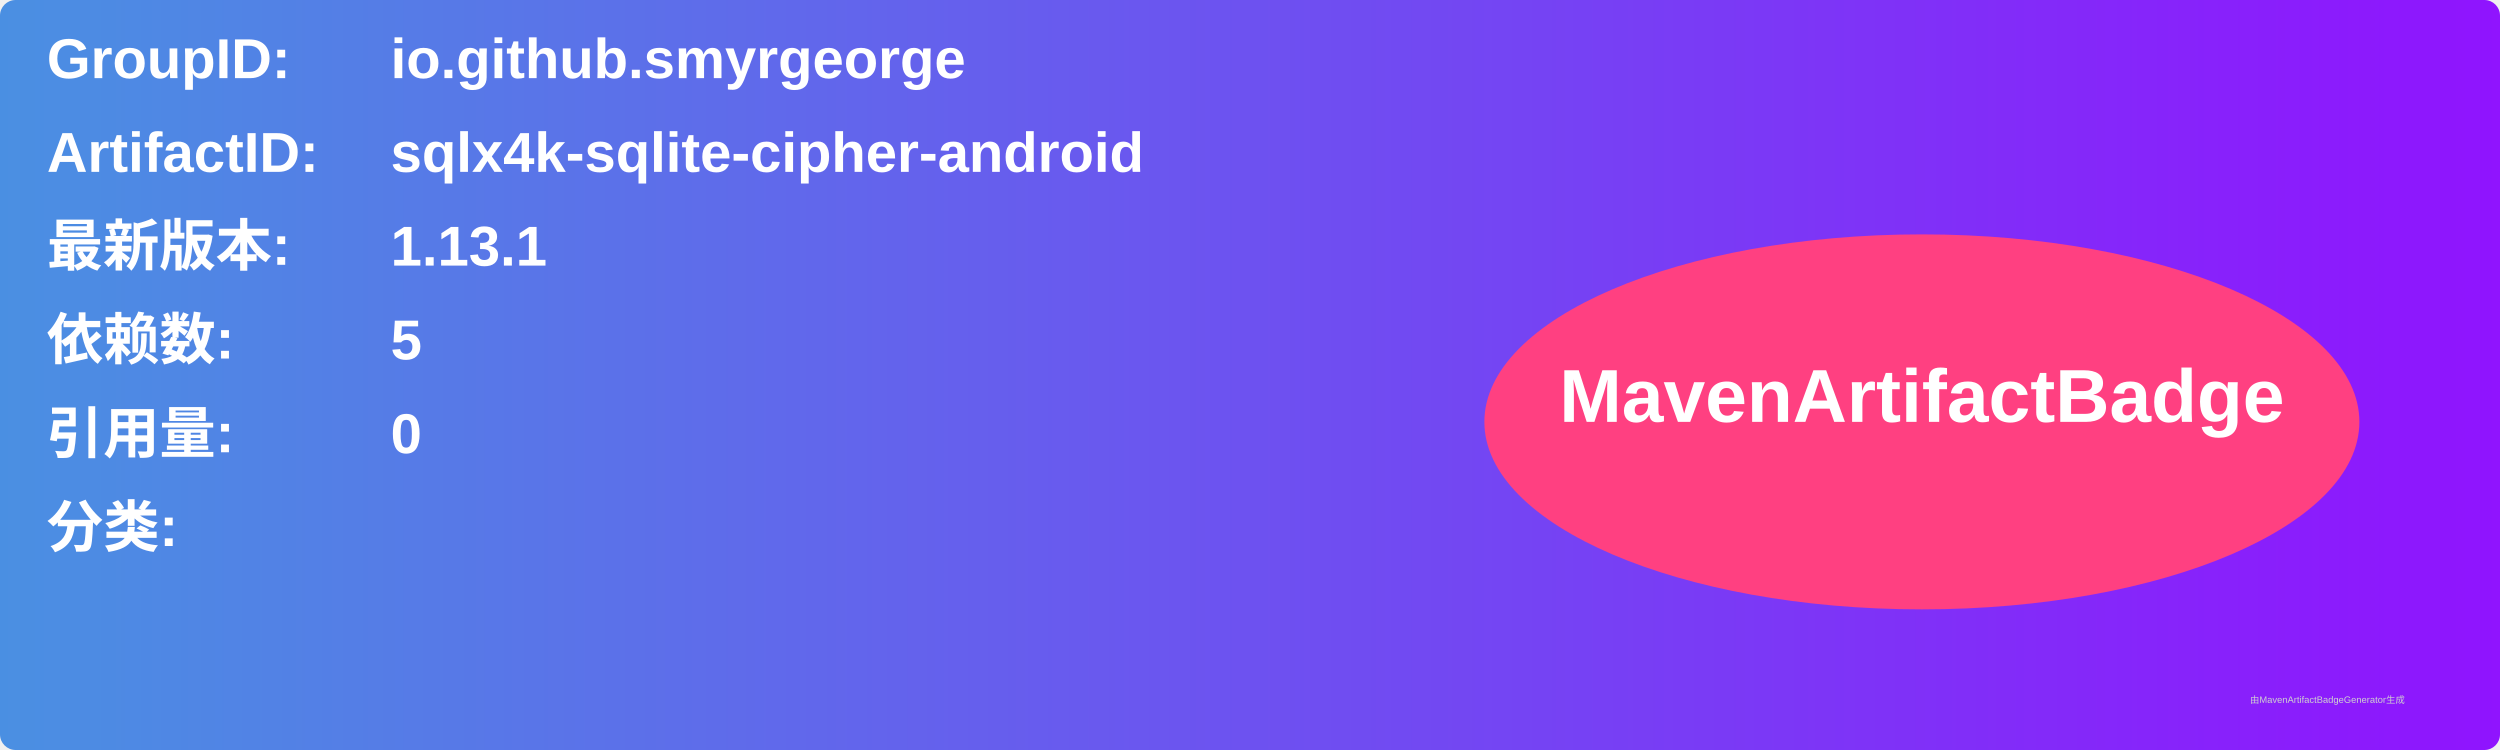
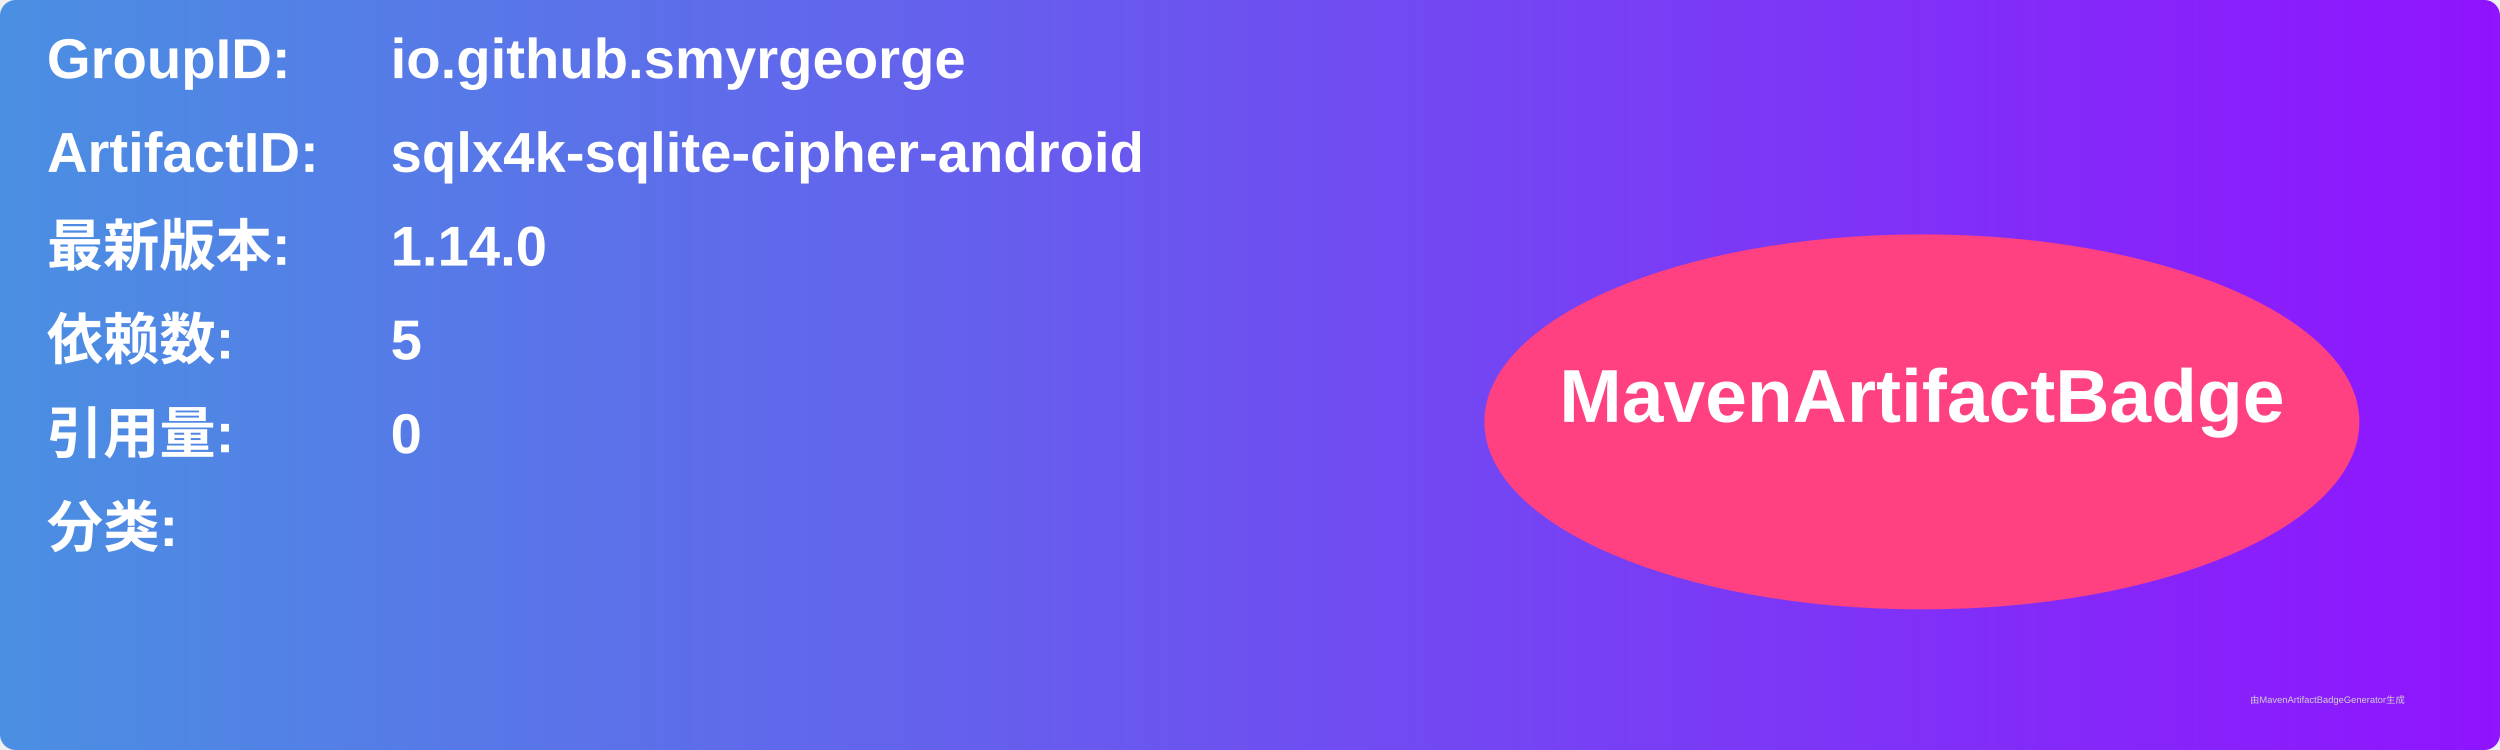
<svg xmlns="http://www.w3.org/2000/svg" width="800" height="240" viewBox="0 0 800 240">
  <linearGradient id="grad" x1="0%" y1="0%" x2="100%" y2="0%">
    <stop offset="0%" stop-color="#4a90e2" />
    <stop offset="100%" stop-color="#9013fe" />
  </linearGradient>
  <rect width="100%" height="100%" rx="5" ry="5" fill="url(#grad)" />
  <g transform="translate(15, 15)">
    <text x="0" y="10" font-family="Arial" font-size="18" fill="white" font-weight="bold" width="260">GroupID:</text>
    <text x="110" y="10" font-family="Arial" font-size="18" fill="white" font-weight="bold" width="460">io.github.smyrgeorge</text>
    <text x="0" y="40" font-family="Arial" font-size="18" fill="white" font-weight="bold" width="260">ArtifactID:</text>
    <text x="110" y="40" font-family="Arial" font-size="18" fill="white" font-weight="bold" width="460">sqlx4k-sqlite-cipher-android</text>
    <text x="0" y="70" font-family="Arial" font-size="18" fill="white" font-weight="bold">最新版本:</text>
    <text x="110" y="70" font-family="Arial" font-size="18" fill="white" font-weight="bold">
-       <tspan font-weight="bold">1.13.1</tspan>
+       <tspan font-weight="bold">1.14.0</tspan>
    </text>
    <text x="0" y="100" font-family="Arial" font-size="18" fill="white" font-weight="bold">依赖数: </text>
    <text x="110" y="100" font-family="Arial" font-size="18" fill="white">
      <tspan font-weight="bold">5</tspan>
    </text>
    <text x="0" y="130" font-family="Arial" font-size="18" fill="white" font-weight="bold">引用量: </text>
    <text x="110" y="130" font-family="Arial" font-size="18" fill="white">
      <tspan font-weight="bold">0</tspan>
    </text>
    <text x="0" y="160" font-family="Arial" font-size="18" fill="white" font-weight="bold">分类:</text>
    <text x="10" y="190" font-family="Arial" font-size="10" fill="white">
      <tspan font-weight="bold" />
    </text>
    <ellipse cx="600" cy="120" rx="140" ry="60" fill="#ff4081" />
    <text x="600" y="120" text-anchor="middle" font-family="Arial" font-size="24" fill="white" font-weight="bold">MavenArtifactBadge</text>
  </g>
  <text x="720" y="225" font-family="Arial" font-size="3" fill="#d0d0d0">由MavenArtifactBadgeGenerator生成</text>
</svg>
